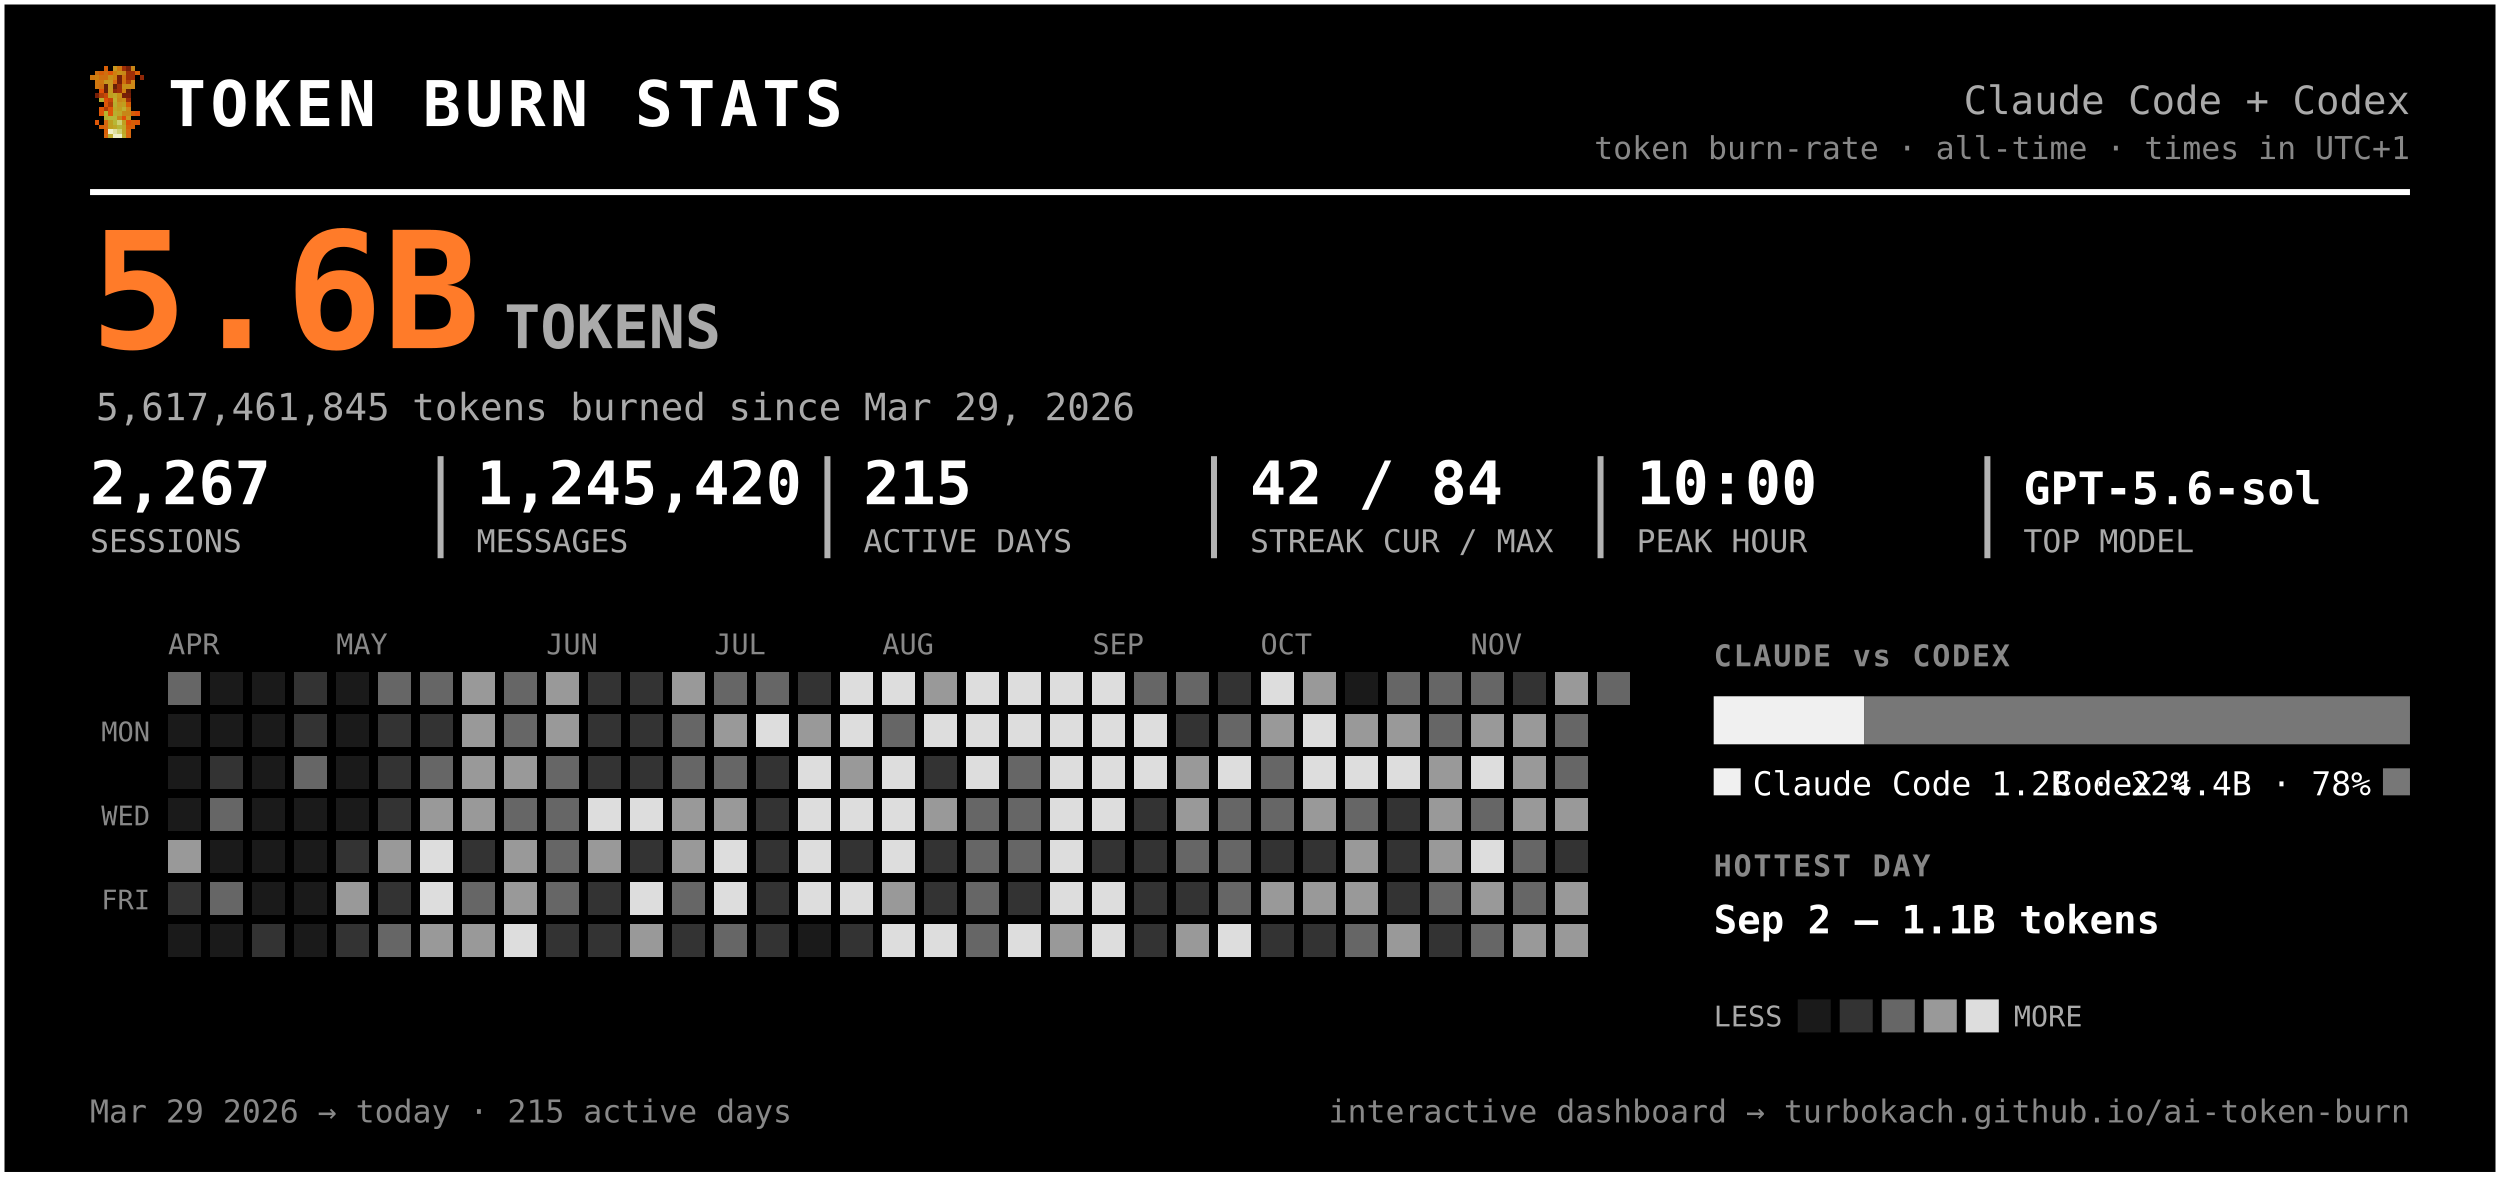
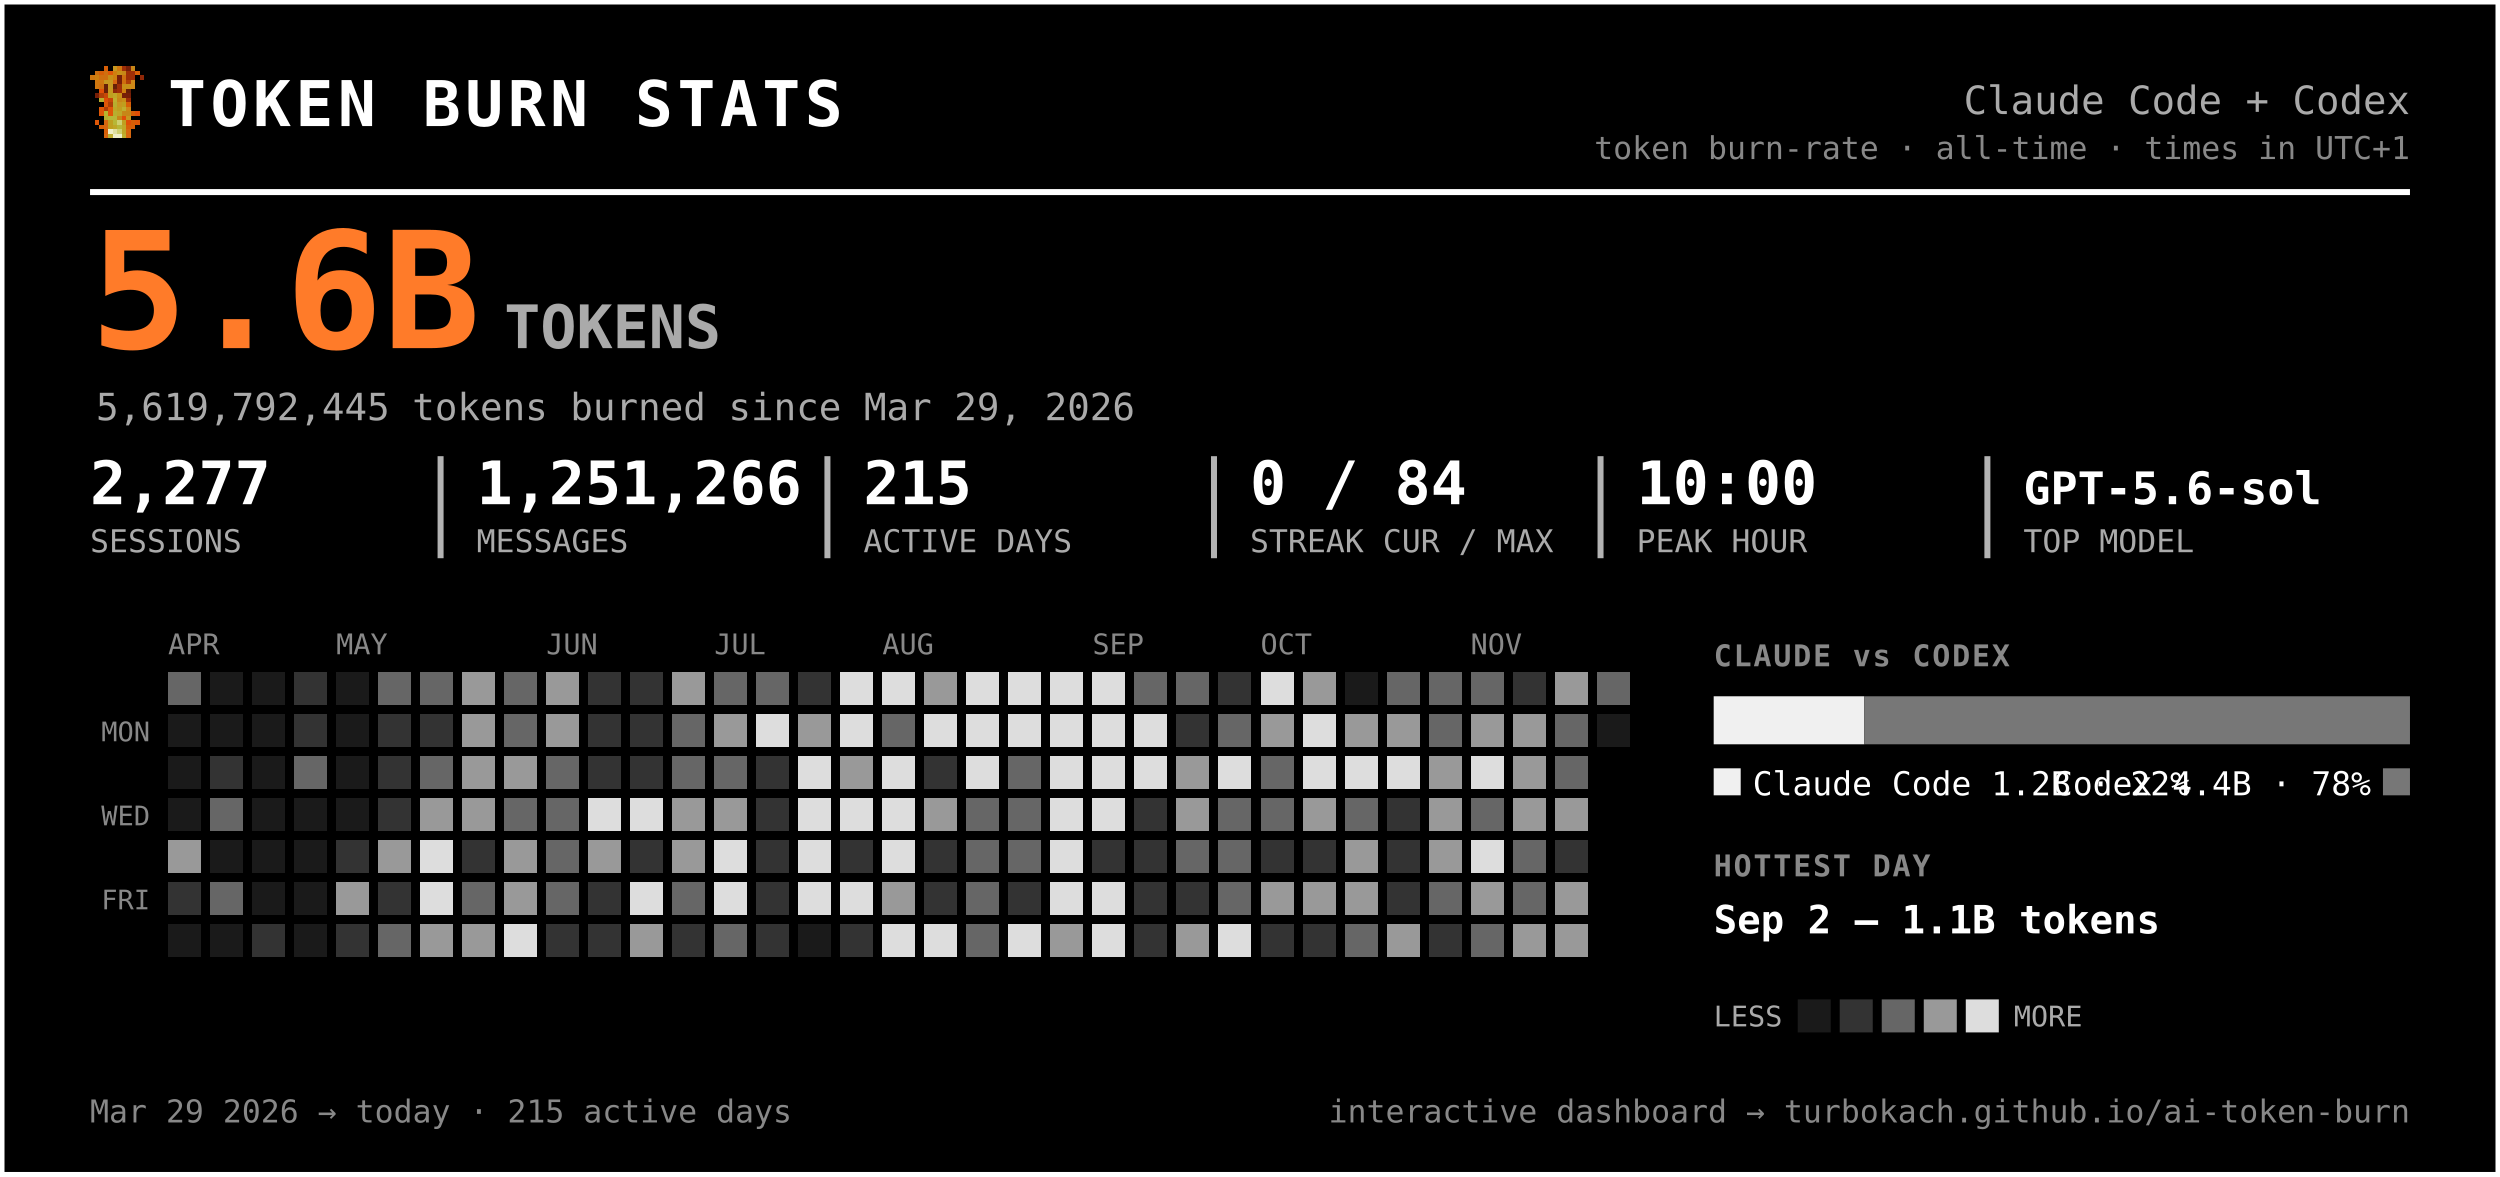
<svg xmlns="http://www.w3.org/2000/svg" width="833" height="392" viewBox="0 0 833 392" font-family="ui-monospace, 'SF Mono', 'Cascadia Code', Menlo, Consolas, monospace" role="img" aria-label="Token burn — Claude Code + Codex">
  <rect x="0.5" y="0.5" width="832" height="391" rx="0" fill="#000000" stroke="#ffffff" stroke-width="2" />
  <g transform="translate(30,22) scale(1.5)" shape-rendering="crispEdges">
    <rect x="3" y="0" width="1" height="1" fill="#d75f07" />
    <rect x="5" y="0" width="1" height="1" fill="#c7971f" />
    <rect x="6" y="0" width="1" height="1" fill="#cf770f" />
    <rect x="7" y="0" width="1" height="1" fill="#9f2f07" />
    <rect x="8" y="0" width="1" height="1" fill="#771f07" />
    <rect x="9" y="0" width="1" height="1" fill="#c78717" />
    <rect x="1" y="1" width="1" height="1" fill="#cf6f0f" />
    <rect x="2" y="1" width="1" height="1" fill="#d75f07" />
    <rect x="3" y="1" width="1" height="1" fill="#cf6f0f" />
    <rect x="4" y="1" width="1" height="1" fill="#df5707" />
    <rect x="5" y="1" width="1" height="1" fill="#cf7f0f" />
    <rect x="6" y="1" width="1" height="1" fill="#c78f17" />
    <rect x="7" y="1" width="1" height="1" fill="#c78717" />
    <rect x="8" y="1" width="1" height="1" fill="#9f2f07" />
    <rect x="9" y="1" width="1" height="1" fill="#9f2f07" />
    <rect x="10" y="1" width="1" height="1" fill="#d75f07" />
    <rect x="0" y="2" width="1" height="1" fill="#cf770f" />
    <rect x="1" y="2" width="1" height="1" fill="#cf7f0f" />
    <rect x="2" y="2" width="1" height="1" fill="#cf6f0f" />
    <rect x="3" y="2" width="1" height="1" fill="#cf6f0f" />
    <rect x="4" y="2" width="1" height="1" fill="#c78f17" />
    <rect x="5" y="2" width="1" height="1" fill="#cf7f0f" />
    <rect x="6" y="2" width="1" height="1" fill="#771f07" />
    <rect x="7" y="2" width="1" height="1" fill="#cf6f0f" />
    <rect x="8" y="2" width="1" height="1" fill="#9f2f07" />
    <rect x="9" y="2" width="1" height="1" fill="#9f2f07" />
    <rect x="11" y="2" width="1" height="1" fill="#8f2707" />
    <rect x="1" y="3" width="1" height="1" fill="#cf770f" />
    <rect x="2" y="3" width="1" height="1" fill="#cf770f" />
    <rect x="3" y="3" width="1" height="1" fill="#c7971f" />
    <rect x="4" y="3" width="1" height="1" fill="#c7971f" />
    <rect x="5" y="3" width="1" height="1" fill="#d7670f" />
    <rect x="6" y="3" width="1" height="1" fill="#771f07" />
    <rect x="7" y="3" width="1" height="1" fill="#cf6f0f" />
    <rect x="8" y="3" width="1" height="1" fill="#af3f07" />
    <rect x="9" y="3" width="1" height="1" fill="#cf8717" />
    <rect x="1" y="4" width="1" height="1" fill="#cf770f" />
    <rect x="2" y="4" width="1" height="1" fill="#cf6f0f" />
    <rect x="3" y="4" width="1" height="1" fill="#671f07" />
    <rect x="4" y="4" width="1" height="1" fill="#c7971f" />
    <rect x="5" y="4" width="1" height="1" fill="#671f07" />
    <rect x="6" y="4" width="1" height="1" fill="#9f2f07" />
    <rect x="7" y="4" width="1" height="1" fill="#c78f17" />
    <rect x="8" y="4" width="1" height="1" fill="#c78f17" />
    <rect x="9" y="4" width="1" height="1" fill="#cf8717" />
    <rect x="2" y="5" width="1" height="1" fill="#df4f07" />
    <rect x="3" y="5" width="1" height="1" fill="#671f07" />
    <rect x="4" y="5" width="1" height="1" fill="#c7971f" />
    <rect x="5" y="5" width="1" height="1" fill="#8f2707" />
    <rect x="6" y="5" width="1" height="1" fill="#9f2f07" />
    <rect x="7" y="5" width="1" height="1" fill="#cf7f0f" />
    <rect x="8" y="5" width="1" height="1" fill="#671f07" />
    <rect x="1" y="6" width="1" height="1" fill="#771f07" />
    <rect x="2" y="6" width="1" height="1" fill="#af3f07" />
    <rect x="3" y="6" width="1" height="1" fill="#c74707" />
    <rect x="4" y="6" width="1" height="1" fill="#bf9f1f" />
    <rect x="5" y="6" width="1" height="1" fill="#bfa727" />
    <rect x="6" y="6" width="1" height="1" fill="#c78f17" />
    <rect x="7" y="6" width="1" height="1" fill="#771f07" />
    <rect x="8" y="6" width="1" height="1" fill="#771f07" />
    <rect x="2" y="7" width="1" height="1" fill="#b7af2f" />
    <rect x="3" y="7" width="1" height="1" fill="#df4f07" />
    <rect x="4" y="7" width="1" height="1" fill="#c74707" />
    <rect x="5" y="7" width="1" height="1" fill="#bfaf2f" />
    <rect x="6" y="7" width="1" height="1" fill="#c78717" />
    <rect x="7" y="7" width="1" height="1" fill="#c78f17" />
    <rect x="8" y="7" width="1" height="1" fill="#9f2f07" />
    <rect x="3" y="8" width="1" height="1" fill="#df5707" />
    <rect x="4" y="8" width="1" height="1" fill="#af3f07" />
    <rect x="5" y="8" width="1" height="1" fill="#b7af2f" />
    <rect x="6" y="8" width="1" height="1" fill="#c7971f" />
    <rect x="7" y="8" width="1" height="1" fill="#bf9f1f" />
    <rect x="8" y="8" width="1" height="1" fill="#d75f07" />
    <rect x="2" y="9" width="1" height="1" fill="#df5707" />
    <rect x="3" y="9" width="1" height="1" fill="#af3f07" />
    <rect x="4" y="9" width="1" height="1" fill="#df5707" />
    <rect x="5" y="9" width="1" height="1" fill="#bfa727" />
    <rect x="6" y="9" width="1" height="1" fill="#bf9f1f" />
    <rect x="7" y="9" width="1" height="1" fill="#bfaf2f" />
    <rect x="8" y="9" width="1" height="1" fill="#cf8717" />
    <rect x="2" y="10" width="1" height="1" fill="#df5707" />
    <rect x="3" y="10" width="1" height="1" fill="#b7b72f" />
    <rect x="4" y="10" width="1" height="1" fill="#df5707" />
    <rect x="5" y="10" width="1" height="1" fill="#b7af2f" />
    <rect x="6" y="10" width="1" height="1" fill="#bfa727" />
    <rect x="7" y="10" width="1" height="1" fill="#c78717" />
    <rect x="8" y="10" width="1" height="1" fill="#c78717" />
    <rect x="9" y="10" width="1" height="1" fill="#d75f07" />
    <rect x="10" y="10" width="1" height="1" fill="#df4f07" />
    <rect x="3" y="11" width="1" height="1" fill="#b7af2f" />
    <rect x="4" y="11" width="1" height="1" fill="#b7b737" />
    <rect x="5" y="11" width="1" height="1" fill="#b7b737" />
    <rect x="6" y="11" width="1" height="1" fill="#c78717" />
    <rect x="7" y="11" width="1" height="1" fill="#df4f07" />
    <rect x="8" y="11" width="1" height="1" fill="#c7971f" />
    <rect x="1" y="12" width="1" height="1" fill="#df5707" />
    <rect x="3" y="12" width="1" height="1" fill="#d7670f" />
    <rect x="4" y="12" width="1" height="1" fill="#bf9f1f" />
    <rect x="5" y="12" width="1" height="1" fill="#b7b737" />
    <rect x="6" y="12" width="1" height="1" fill="#cfcf6f" />
    <rect x="7" y="12" width="1" height="1" fill="#bf9f1f" />
    <rect x="8" y="12" width="1" height="1" fill="#df4f07" />
    <rect x="9" y="12" width="1" height="1" fill="#d75f07" />
    <rect x="10" y="12" width="1" height="1" fill="#df5707" />
    <rect x="2" y="13" width="1" height="1" fill="#d75f07" />
    <rect x="3" y="13" width="1" height="1" fill="#d7670f" />
    <rect x="4" y="13" width="1" height="1" fill="#bf9f1f" />
    <rect x="5" y="13" width="1" height="1" fill="#bfa727" />
    <rect x="6" y="13" width="1" height="1" fill="#b7b737" />
    <rect x="7" y="13" width="1" height="1" fill="#bfa727" />
    <rect x="8" y="13" width="1" height="1" fill="#d75f07" />
    <rect x="9" y="13" width="1" height="1" fill="#d75f07" />
    <rect x="3" y="14" width="1" height="1" fill="#d75f07" />
    <rect x="4" y="14" width="1" height="1" fill="#efefc7" />
    <rect x="5" y="14" width="1" height="1" fill="#dfdf9f" />
    <rect x="6" y="14" width="1" height="1" fill="#cfcf6f" />
    <rect x="7" y="14" width="1" height="1" fill="#bfa727" />
    <rect x="8" y="14" width="1" height="1" fill="#d7670f" />
    <rect x="3" y="15" width="1" height="1" fill="#d7670f" />
    <rect x="4" y="15" width="1" height="1" fill="#bfaf2f" />
    <rect x="5" y="15" width="1" height="1" fill="#efefc7" />
    <rect x="6" y="15" width="1" height="1" fill="#efefc7" />
    <rect x="7" y="15" width="1" height="1" fill="#bfaf2f" />
    <rect x="8" y="15" width="1" height="1" fill="#d7670f" />
  </g>
  <text x="56.0" y="42.0" font-size="21" fill="#ffffff" font-weight="800" letter-spacing="1.5">TOKEN BURN STATS</text>
  <text x="803.0" y="38.0" font-size="13" fill="#aaaaaa" text-anchor="end">Claude Code + Codex</text>
  <text x="803.0" y="53.0" font-size="10.5" fill="#888888" text-anchor="end">token burn-rate · all-time · times in UTC+1</text>
  <line x1="30" y1="64" x2="803" y2="64" stroke="#ffffff" stroke-width="2" />
  <text x="30.0" y="116.0" font-size="54" fill="#ff7b29" font-weight="800">5.6B</text>
  <text x="168.0" y="116.0" font-size="20" fill="#aaaaaa" font-weight="600">TOKENS</text>
-   <text x="32.0" y="140.0" font-size="12.5" fill="#aaaaaa">5,617,461,845 tokens burned since Mar 29, 2026</text>
-   <text x="30.0" y="168.0" font-size="20" fill="#ffffff" font-weight="700">2,267</text>
+   <text x="32.0" y="140.0" font-size="12.5" fill="#aaaaaa">5,619,792,445 tokens burned since Mar 29, 2026</text>
+   <text x="30.0" y="168.0" font-size="20" fill="#ffffff" font-weight="700">2,277</text>
  <text x="30.0" y="184.0" font-size="10.5" fill="#aaaaaa">SESSIONS</text>
-   <text x="158.8" y="168.0" font-size="20" fill="#ffffff" font-weight="700">1,245,420</text>
+   <text x="158.8" y="168.0" font-size="20" fill="#ffffff" font-weight="700">1,251,266</text>
  <text x="158.8" y="184.0" font-size="10.5" fill="#aaaaaa">MESSAGES</text>
  <line x1="146.8" y1="152" x2="146.8" y2="186" stroke="#ffffff" stroke-width="2" opacity="0.7" />
  <text x="287.7" y="168.0" font-size="20" fill="#ffffff" font-weight="700">215</text>
  <text x="287.7" y="184.0" font-size="10.5" fill="#aaaaaa">ACTIVE DAYS</text>
  <line x1="275.7" y1="152" x2="275.7" y2="186" stroke="#ffffff" stroke-width="2" opacity="0.7" />
-   <text x="416.5" y="168.0" font-size="20" fill="#ffffff" font-weight="700">42 / 84</text>
+   <text x="416.5" y="168.0" font-size="20" fill="#ffffff" font-weight="700">0 / 84</text>
  <text x="416.5" y="184.0" font-size="10.5" fill="#aaaaaa">STREAK CUR / MAX</text>
  <line x1="404.5" y1="152" x2="404.5" y2="186" stroke="#ffffff" stroke-width="2" opacity="0.7" />
  <text x="545.3" y="168.0" font-size="20" fill="#ffffff" font-weight="700">10:00</text>
  <text x="545.3" y="184.0" font-size="10.5" fill="#aaaaaa">PEAK HOUR</text>
  <line x1="533.3" y1="152" x2="533.3" y2="186" stroke="#ffffff" stroke-width="2" opacity="0.7" />
  <text x="674.2" y="168.0" font-size="15" fill="#ffffff" font-weight="700">GPT-5.6-sol</text>
  <text x="674.2" y="184.0" font-size="10.5" fill="#aaaaaa">TOP MODEL</text>
  <line x1="662.2" y1="152" x2="662.2" y2="186" stroke="#ffffff" stroke-width="2" opacity="0.7" />
  <text x="56.0" y="218.0" font-size="9.5" fill="#888888">APR</text>
  <text x="112.0" y="218.0" font-size="9.5" fill="#888888">MAY</text>
  <text x="182.0" y="218.0" font-size="9.5" fill="#888888">JUN</text>
  <text x="238.0" y="218.0" font-size="9.5" fill="#888888">JUL</text>
  <text x="294.0" y="218.0" font-size="9.5" fill="#888888">AUG</text>
  <text x="364.0" y="218.0" font-size="9.5" fill="#888888">SEP</text>
  <text x="420.0" y="218.0" font-size="9.5" fill="#888888">OCT</text>
  <text x="490.0" y="218.0" font-size="9.5" fill="#888888">NOV</text>
  <text x="50.0" y="247.0" font-size="9" fill="#888888" text-anchor="end">MON</text>
  <text x="50.0" y="275.0" font-size="9" fill="#888888" text-anchor="end">WED</text>
  <text x="50.0" y="303.0" font-size="9" fill="#888888" text-anchor="end">FRI</text>
  <g shape-rendering="crispEdges">
    <rect x="126" y="238" width="11" height="11" rx="0" fill="#333333" />
    <rect x="126" y="252" width="11" height="11" rx="0" fill="#333333" />
    <rect x="126" y="266" width="11" height="11" rx="0" fill="#333333" />
    <rect x="126" y="280" width="11" height="11" rx="0" fill="#999999" />
    <rect x="126" y="294" width="11" height="11" rx="0" fill="#333333" />
    <rect x="126" y="308" width="11" height="11" rx="0" fill="#666666" />
    <rect x="140" y="224" width="11" height="11" rx="0" fill="#666666" />
    <rect x="140" y="238" width="11" height="11" rx="0" fill="#333333" />
    <rect x="140" y="252" width="11" height="11" rx="0" fill="#666666" />
    <rect x="140" y="266" width="11" height="11" rx="0" fill="#999999" />
    <rect x="140" y="280" width="11" height="11" rx="0" fill="#dddddd" />
    <rect x="140" y="294" width="11" height="11" rx="0" fill="#dddddd" />
    <rect x="140" y="308" width="11" height="11" rx="0" fill="#999999" />
    <rect x="154" y="224" width="11" height="11" rx="0" fill="#999999" />
    <rect x="154" y="238" width="11" height="11" rx="0" fill="#999999" />
    <rect x="154" y="252" width="11" height="11" rx="0" fill="#999999" />
    <rect x="154" y="266" width="11" height="11" rx="0" fill="#999999" />
    <rect x="154" y="280" width="11" height="11" rx="0" fill="#333333" />
    <rect x="154" y="294" width="11" height="11" rx="0" fill="#666666" />
    <rect x="154" y="308" width="11" height="11" rx="0" fill="#999999" />
    <rect x="168" y="224" width="11" height="11" rx="0" fill="#666666" />
    <rect x="168" y="238" width="11" height="11" rx="0" fill="#666666" />
    <rect x="168" y="252" width="11" height="11" rx="0" fill="#999999" />
    <rect x="168" y="266" width="11" height="11" rx="0" fill="#666666" />
    <rect x="168" y="280" width="11" height="11" rx="0" fill="#999999" />
    <rect x="168" y="294" width="11" height="11" rx="0" fill="#999999" />
    <rect x="168" y="308" width="11" height="11" rx="0" fill="#dddddd" />
    <rect x="182" y="224" width="11" height="11" rx="0" fill="#999999" />
    <rect x="182" y="238" width="11" height="11" rx="0" fill="#999999" />
    <rect x="182" y="252" width="11" height="11" rx="0" fill="#666666" />
    <rect x="182" y="266" width="11" height="11" rx="0" fill="#666666" />
    <rect x="182" y="280" width="11" height="11" rx="0" fill="#666666" />
    <rect x="182" y="294" width="11" height="11" rx="0" fill="#666666" />
    <rect x="182" y="308" width="11" height="11" rx="0" fill="#333333" />
    <rect x="196" y="224" width="11" height="11" rx="0" fill="#333333" />
    <rect x="196" y="238" width="11" height="11" rx="0" fill="#333333" />
    <rect x="196" y="252" width="11" height="11" rx="0" fill="#333333" />
    <rect x="196" y="266" width="11" height="11" rx="0" fill="#dddddd" />
    <rect x="196" y="280" width="11" height="11" rx="0" fill="#999999" />
    <rect x="196" y="294" width="11" height="11" rx="0" fill="#333333" />
    <rect x="196" y="308" width="11" height="11" rx="0" fill="#333333" />
    <rect x="210" y="224" width="11" height="11" rx="0" fill="#333333" />
    <rect x="210" y="238" width="11" height="11" rx="0" fill="#333333" />
    <rect x="210" y="252" width="11" height="11" rx="0" fill="#333333" />
    <rect x="210" y="266" width="11" height="11" rx="0" fill="#dddddd" />
    <rect x="210" y="280" width="11" height="11" rx="0" fill="#333333" />
    <rect x="210" y="294" width="11" height="11" rx="0" fill="#dddddd" />
    <rect x="210" y="308" width="11" height="11" rx="0" fill="#999999" />
    <rect x="224" y="224" width="11" height="11" rx="0" fill="#999999" />
    <rect x="224" y="238" width="11" height="11" rx="0" fill="#666666" />
    <rect x="224" y="252" width="11" height="11" rx="0" fill="#666666" />
    <rect x="224" y="266" width="11" height="11" rx="0" fill="#999999" />
    <rect x="224" y="280" width="11" height="11" rx="0" fill="#999999" />
    <rect x="224" y="294" width="11" height="11" rx="0" fill="#666666" />
    <rect x="224" y="308" width="11" height="11" rx="0" fill="#333333" />
    <rect x="238" y="224" width="11" height="11" rx="0" fill="#666666" />
    <rect x="238" y="238" width="11" height="11" rx="0" fill="#999999" />
    <rect x="238" y="252" width="11" height="11" rx="0" fill="#666666" />
    <rect x="238" y="266" width="11" height="11" rx="0" fill="#999999" />
    <rect x="238" y="280" width="11" height="11" rx="0" fill="#dddddd" />
    <rect x="238" y="294" width="11" height="11" rx="0" fill="#dddddd" />
    <rect x="238" y="308" width="11" height="11" rx="0" fill="#666666" />
    <rect x="252" y="224" width="11" height="11" rx="0" fill="#666666" />
    <rect x="252" y="238" width="11" height="11" rx="0" fill="#dddddd" />
    <rect x="252" y="252" width="11" height="11" rx="0" fill="#333333" />
    <rect x="252" y="266" width="11" height="11" rx="0" fill="#333333" />
    <rect x="252" y="280" width="11" height="11" rx="0" fill="#333333" />
    <rect x="252" y="294" width="11" height="11" rx="0" fill="#333333" />
    <rect x="252" y="308" width="11" height="11" rx="0" fill="#333333" />
    <rect x="266" y="224" width="11" height="11" rx="0" fill="#333333" />
    <rect x="266" y="238" width="11" height="11" rx="0" fill="#999999" />
    <rect x="266" y="252" width="11" height="11" rx="0" fill="#dddddd" />
    <rect x="266" y="266" width="11" height="11" rx="0" fill="#dddddd" />
    <rect x="266" y="280" width="11" height="11" rx="0" fill="#dddddd" />
    <rect x="266" y="294" width="11" height="11" rx="0" fill="#dddddd" />
    <rect x="280" y="224" width="11" height="11" rx="0" fill="#dddddd" />
    <rect x="280" y="238" width="11" height="11" rx="0" fill="#dddddd" />
    <rect x="280" y="252" width="11" height="11" rx="0" fill="#999999" />
    <rect x="280" y="266" width="11" height="11" rx="0" fill="#dddddd" />
    <rect x="280" y="280" width="11" height="11" rx="0" fill="#333333" />
    <rect x="280" y="294" width="11" height="11" rx="0" fill="#dddddd" />
    <rect x="280" y="308" width="11" height="11" rx="0" fill="#333333" />
    <rect x="294" y="224" width="11" height="11" rx="0" fill="#dddddd" />
    <rect x="294" y="238" width="11" height="11" rx="0" fill="#666666" />
    <rect x="294" y="252" width="11" height="11" rx="0" fill="#dddddd" />
    <rect x="294" y="266" width="11" height="11" rx="0" fill="#dddddd" />
    <rect x="294" y="280" width="11" height="11" rx="0" fill="#dddddd" />
    <rect x="294" y="294" width="11" height="11" rx="0" fill="#999999" />
    <rect x="294" y="308" width="11" height="11" rx="0" fill="#dddddd" />
    <rect x="308" y="224" width="11" height="11" rx="0" fill="#999999" />
    <rect x="308" y="238" width="11" height="11" rx="0" fill="#dddddd" />
    <rect x="308" y="252" width="11" height="11" rx="0" fill="#333333" />
    <rect x="308" y="266" width="11" height="11" rx="0" fill="#999999" />
    <rect x="308" y="280" width="11" height="11" rx="0" fill="#333333" />
    <rect x="308" y="294" width="11" height="11" rx="0" fill="#333333" />
    <rect x="308" y="308" width="11" height="11" rx="0" fill="#dddddd" />
    <rect x="322" y="224" width="11" height="11" rx="0" fill="#dddddd" />
    <rect x="322" y="238" width="11" height="11" rx="0" fill="#dddddd" />
    <rect x="322" y="252" width="11" height="11" rx="0" fill="#dddddd" />
    <rect x="322" y="266" width="11" height="11" rx="0" fill="#666666" />
    <rect x="322" y="280" width="11" height="11" rx="0" fill="#666666" />
    <rect x="322" y="294" width="11" height="11" rx="0" fill="#666666" />
    <rect x="322" y="308" width="11" height="11" rx="0" fill="#666666" />
    <rect x="336" y="224" width="11" height="11" rx="0" fill="#dddddd" />
    <rect x="336" y="238" width="11" height="11" rx="0" fill="#dddddd" />
    <rect x="336" y="252" width="11" height="11" rx="0" fill="#666666" />
    <rect x="336" y="266" width="11" height="11" rx="0" fill="#666666" />
    <rect x="336" y="280" width="11" height="11" rx="0" fill="#666666" />
    <rect x="336" y="294" width="11" height="11" rx="0" fill="#333333" />
    <rect x="336" y="308" width="11" height="11" rx="0" fill="#dddddd" />
    <rect x="350" y="224" width="11" height="11" rx="0" fill="#dddddd" />
    <rect x="350" y="238" width="11" height="11" rx="0" fill="#dddddd" />
    <rect x="350" y="252" width="11" height="11" rx="0" fill="#dddddd" />
    <rect x="350" y="266" width="11" height="11" rx="0" fill="#dddddd" />
    <rect x="350" y="280" width="11" height="11" rx="0" fill="#dddddd" />
    <rect x="350" y="294" width="11" height="11" rx="0" fill="#dddddd" />
    <rect x="350" y="308" width="11" height="11" rx="0" fill="#999999" />
    <rect x="364" y="224" width="11" height="11" rx="0" fill="#dddddd" />
    <rect x="364" y="238" width="11" height="11" rx="0" fill="#dddddd" />
    <rect x="364" y="252" width="11" height="11" rx="0" fill="#dddddd" />
    <rect x="364" y="266" width="11" height="11" rx="0" fill="#dddddd" />
    <rect x="364" y="280" width="11" height="11" rx="0" fill="#333333" />
    <rect x="364" y="294" width="11" height="11" rx="0" fill="#dddddd" />
    <rect x="364" y="308" width="11" height="11" rx="0" fill="#dddddd" />
    <rect x="378" y="224" width="11" height="11" rx="0" fill="#666666" />
    <rect x="378" y="238" width="11" height="11" rx="0" fill="#dddddd" />
    <rect x="378" y="252" width="11" height="11" rx="0" fill="#dddddd" />
    <rect x="378" y="266" width="11" height="11" rx="0" fill="#333333" />
    <rect x="378" y="280" width="11" height="11" rx="0" fill="#333333" />
    <rect x="378" y="294" width="11" height="11" rx="0" fill="#333333" />
    <rect x="378" y="308" width="11" height="11" rx="0" fill="#333333" />
    <rect x="392" y="224" width="11" height="11" rx="0" fill="#666666" />
    <rect x="392" y="238" width="11" height="11" rx="0" fill="#333333" />
    <rect x="392" y="252" width="11" height="11" rx="0" fill="#999999" />
    <rect x="392" y="266" width="11" height="11" rx="0" fill="#999999" />
    <rect x="392" y="280" width="11" height="11" rx="0" fill="#666666" />
    <rect x="392" y="294" width="11" height="11" rx="0" fill="#333333" />
    <rect x="392" y="308" width="11" height="11" rx="0" fill="#999999" />
    <rect x="406" y="224" width="11" height="11" rx="0" fill="#333333" />
    <rect x="406" y="238" width="11" height="11" rx="0" fill="#666666" />
    <rect x="406" y="252" width="11" height="11" rx="0" fill="#dddddd" />
    <rect x="406" y="266" width="11" height="11" rx="0" fill="#666666" />
    <rect x="406" y="280" width="11" height="11" rx="0" fill="#666666" />
    <rect x="406" y="294" width="11" height="11" rx="0" fill="#666666" />
    <rect x="406" y="308" width="11" height="11" rx="0" fill="#dddddd" />
    <rect x="420" y="224" width="11" height="11" rx="0" fill="#dddddd" />
    <rect x="420" y="238" width="11" height="11" rx="0" fill="#999999" />
    <rect x="420" y="252" width="11" height="11" rx="0" fill="#666666" />
    <rect x="420" y="266" width="11" height="11" rx="0" fill="#666666" />
    <rect x="420" y="280" width="11" height="11" rx="0" fill="#333333" />
    <rect x="420" y="294" width="11" height="11" rx="0" fill="#999999" />
    <rect x="420" y="308" width="11" height="11" rx="0" fill="#333333" />
    <rect x="434" y="224" width="11" height="11" rx="0" fill="#999999" />
    <rect x="434" y="238" width="11" height="11" rx="0" fill="#dddddd" />
    <rect x="434" y="252" width="11" height="11" rx="0" fill="#dddddd" />
    <rect x="434" y="266" width="11" height="11" rx="0" fill="#999999" />
    <rect x="434" y="280" width="11" height="11" rx="0" fill="#333333" />
    <rect x="434" y="294" width="11" height="11" rx="0" fill="#999999" />
    <rect x="434" y="308" width="11" height="11" rx="0" fill="#333333" />
    <rect x="448" y="238" width="11" height="11" rx="0" fill="#999999" />
    <rect x="448" y="252" width="11" height="11" rx="0" fill="#dddddd" />
    <rect x="448" y="266" width="11" height="11" rx="0" fill="#666666" />
    <rect x="448" y="280" width="11" height="11" rx="0" fill="#999999" />
    <rect x="448" y="294" width="11" height="11" rx="0" fill="#999999" />
    <rect x="448" y="308" width="11" height="11" rx="0" fill="#666666" />
    <rect x="462" y="224" width="11" height="11" rx="0" fill="#666666" />
    <rect x="462" y="238" width="11" height="11" rx="0" fill="#999999" />
    <rect x="462" y="252" width="11" height="11" rx="0" fill="#dddddd" />
    <rect x="462" y="266" width="11" height="11" rx="0" fill="#333333" />
    <rect x="462" y="280" width="11" height="11" rx="0" fill="#333333" />
    <rect x="462" y="294" width="11" height="11" rx="0" fill="#333333" />
    <rect x="462" y="308" width="11" height="11" rx="0" fill="#999999" />
    <rect x="476" y="224" width="11" height="11" rx="0" fill="#666666" />
    <rect x="476" y="238" width="11" height="11" rx="0" fill="#666666" />
    <rect x="476" y="252" width="11" height="11" rx="0" fill="#999999" />
    <rect x="476" y="266" width="11" height="11" rx="0" fill="#999999" />
    <rect x="476" y="280" width="11" height="11" rx="0" fill="#999999" />
    <rect x="476" y="294" width="11" height="11" rx="0" fill="#666666" />
    <rect x="476" y="308" width="11" height="11" rx="0" fill="#333333" />
    <rect x="490" y="224" width="11" height="11" rx="0" fill="#666666" />
    <rect x="490" y="238" width="11" height="11" rx="0" fill="#999999" />
    <rect x="490" y="252" width="11" height="11" rx="0" fill="#dddddd" />
    <rect x="490" y="266" width="11" height="11" rx="0" fill="#666666" />
    <rect x="490" y="280" width="11" height="11" rx="0" fill="#dddddd" />
    <rect x="490" y="294" width="11" height="11" rx="0" fill="#999999" />
    <rect x="490" y="308" width="11" height="11" rx="0" fill="#666666" />
    <rect x="504" y="224" width="11" height="11" rx="0" fill="#333333" />
    <rect x="504" y="238" width="11" height="11" rx="0" fill="#999999" />
    <rect x="504" y="252" width="11" height="11" rx="0" fill="#999999" />
    <rect x="504" y="266" width="11" height="11" rx="0" fill="#999999" />
    <rect x="504" y="280" width="11" height="11" rx="0" fill="#666666" />
    <rect x="504" y="294" width="11" height="11" rx="0" fill="#666666" />
    <rect x="504" y="308" width="11" height="11" rx="0" fill="#999999" />
    <rect x="518" y="224" width="11" height="11" rx="0" fill="#999999" />
    <rect x="518" y="238" width="11" height="11" rx="0" fill="#666666" />
    <rect x="518" y="252" width="11" height="11" rx="0" fill="#666666" />
    <rect x="518" y="266" width="11" height="11" rx="0" fill="#999999" />
    <rect x="518" y="280" width="11" height="11" rx="0" fill="#333333" />
    <rect x="518" y="294" width="11" height="11" rx="0" fill="#999999" />
    <rect x="518" y="308" width="11" height="11" rx="0" fill="#999999" />
    <rect x="532" y="224" width="11" height="11" rx="0" fill="#666666" />
    <rect x="56" y="224" width="11" height="11" rx="0" fill="#666666" />
    <rect x="56" y="280" width="11" height="11" rx="0" fill="#999999" />
    <rect x="56" y="294" width="11" height="11" rx="0" fill="#333333" />
    <rect x="70" y="252" width="11" height="11" rx="0" fill="#333333" />
    <rect x="70" y="266" width="11" height="11" rx="0" fill="#666666" />
    <rect x="70" y="294" width="11" height="11" rx="0" fill="#666666" />
    <rect x="84" y="308" width="11" height="11" rx="0" fill="#333333" />
    <rect x="98" y="224" width="11" height="11" rx="0" fill="#333333" />
    <rect x="98" y="238" width="11" height="11" rx="0" fill="#333333" />
    <rect x="98" y="252" width="11" height="11" rx="0" fill="#666666" />
    <rect x="112" y="280" width="11" height="11" rx="0" fill="#333333" />
    <rect x="112" y="294" width="11" height="11" rx="0" fill="#999999" />
    <rect x="112" y="308" width="11" height="11" rx="0" fill="#333333" />
    <rect x="126" y="224" width="11" height="11" rx="0" fill="#666666" />
    <rect x="56" y="238" width="11" height="11" rx="0" fill="#1a1a1a" />
    <rect x="56" y="252" width="11" height="11" rx="0" fill="#1a1a1a" />
    <rect x="56" y="266" width="11" height="11" rx="0" fill="#1a1a1a" />
    <rect x="56" y="308" width="11" height="11" rx="0" fill="#1a1a1a" />
    <rect x="70" y="224" width="11" height="11" rx="0" fill="#1a1a1a" />
    <rect x="70" y="238" width="11" height="11" rx="0" fill="#1a1a1a" />
    <rect x="70" y="280" width="11" height="11" rx="0" fill="#1a1a1a" />
    <rect x="70" y="308" width="11" height="11" rx="0" fill="#1a1a1a" />
    <rect x="84" y="224" width="11" height="11" rx="0" fill="#1a1a1a" />
    <rect x="84" y="238" width="11" height="11" rx="0" fill="#1a1a1a" />
    <rect x="84" y="252" width="11" height="11" rx="0" fill="#1a1a1a" />
    <rect x="84" y="266" width="11" height="11" rx="0" fill="#1a1a1a" />
    <rect x="84" y="280" width="11" height="11" rx="0" fill="#1a1a1a" />
    <rect x="84" y="294" width="11" height="11" rx="0" fill="#1a1a1a" />
    <rect x="98" y="266" width="11" height="11" rx="0" fill="#1a1a1a" />
    <rect x="98" y="280" width="11" height="11" rx="0" fill="#1a1a1a" />
    <rect x="98" y="294" width="11" height="11" rx="0" fill="#1a1a1a" />
    <rect x="98" y="308" width="11" height="11" rx="0" fill="#1a1a1a" />
    <rect x="112" y="224" width="11" height="11" rx="0" fill="#1a1a1a" />
    <rect x="112" y="238" width="11" height="11" rx="0" fill="#1a1a1a" />
    <rect x="112" y="252" width="11" height="11" rx="0" fill="#1a1a1a" />
    <rect x="112" y="266" width="11" height="11" rx="0" fill="#1a1a1a" />
    <rect x="266" y="308" width="11" height="11" rx="0" fill="#1a1a1a" />
    <rect x="448" y="224" width="11" height="11" rx="0" fill="#1a1a1a" />
+     <rect x="532" y="238" width="11" height="11" rx="0" fill="#1a1a1a" />
  </g>
  <text x="571.0" y="222.0" font-size="10" fill="#888888" font-weight="700" letter-spacing="0.6">CLAUDE vs CODEX</text>
-   <path d="M571.00,232 H621.10 L621.10,232 V248.00 L621.10,248.00 H571.00 L571.00,248.00 V232.00 L571.00,232.00 Z" fill="#f0f0f0" />
-   <path d="M621.10,232 H803.00 L803.00,232 V248.00 L803.00,248.00 H621.10 L621.10,248.00 V232.00 L621.10,232.00 Z" fill="#777777" />
+   <path d="M571.00,232 H621.18 L621.18,232 V248.00 L621.18,248.00 H571.00 L571.00,248.00 V232.00 L571.00,232.00 Z" fill="#f0f0f0" />
+   <path d="M621.18,232 H803.00 L803.00,232 V248.00 L803.00,248.00 H621.18 L621.18,248.00 V232.00 L621.18,232.00 Z" fill="#777777" />
  <rect x="571" y="256" width="9" height="9" rx="0" fill="#f0f0f0" />
  <text x="584.0" y="265.0" font-size="11" fill="#ffffff">Claude Code  1.2B · 22%</text>
  <rect x="794.0" y="256" width="9" height="9" rx="0" fill="#777777" />
  <text x="790.0" y="265.0" font-size="11" fill="#ffffff" text-anchor="end">Codex  4.4B · 78%</text>
  <text x="571.0" y="292.0" font-size="10" fill="#888888" font-weight="700" letter-spacing="0.6">HOTTEST DAY</text>
  <text x="571.0" y="311.0" font-size="13" fill="#ffffff" font-weight="600">Sep 2 — 1.1B tokens</text>
  <text x="571.0" y="342.0" font-size="9.5" fill="#aaaaaa">LESS</text>
  <rect x="599" y="333" width="11" height="11" rx="0" fill="#1a1a1a" />
  <rect x="613" y="333" width="11" height="11" rx="0" fill="#333333" />
  <rect x="627" y="333" width="11" height="11" rx="0" fill="#666666" />
  <rect x="641" y="333" width="11" height="11" rx="0" fill="#999999" />
  <rect x="655" y="333" width="11" height="11" rx="0" fill="#dddddd" />
  <text x="671.0" y="342.0" font-size="9.5" fill="#aaaaaa">MORE</text>
  <text x="30.0" y="374.0" font-size="10.5" fill="#888888">Mar 29 2026 → today  ·  215 active days</text>
  <text x="803.0" y="374.0" font-size="10.5" fill="#888888" text-anchor="end">interactive dashboard → turbokach.github.io/ai-token-burn</text>
</svg>
